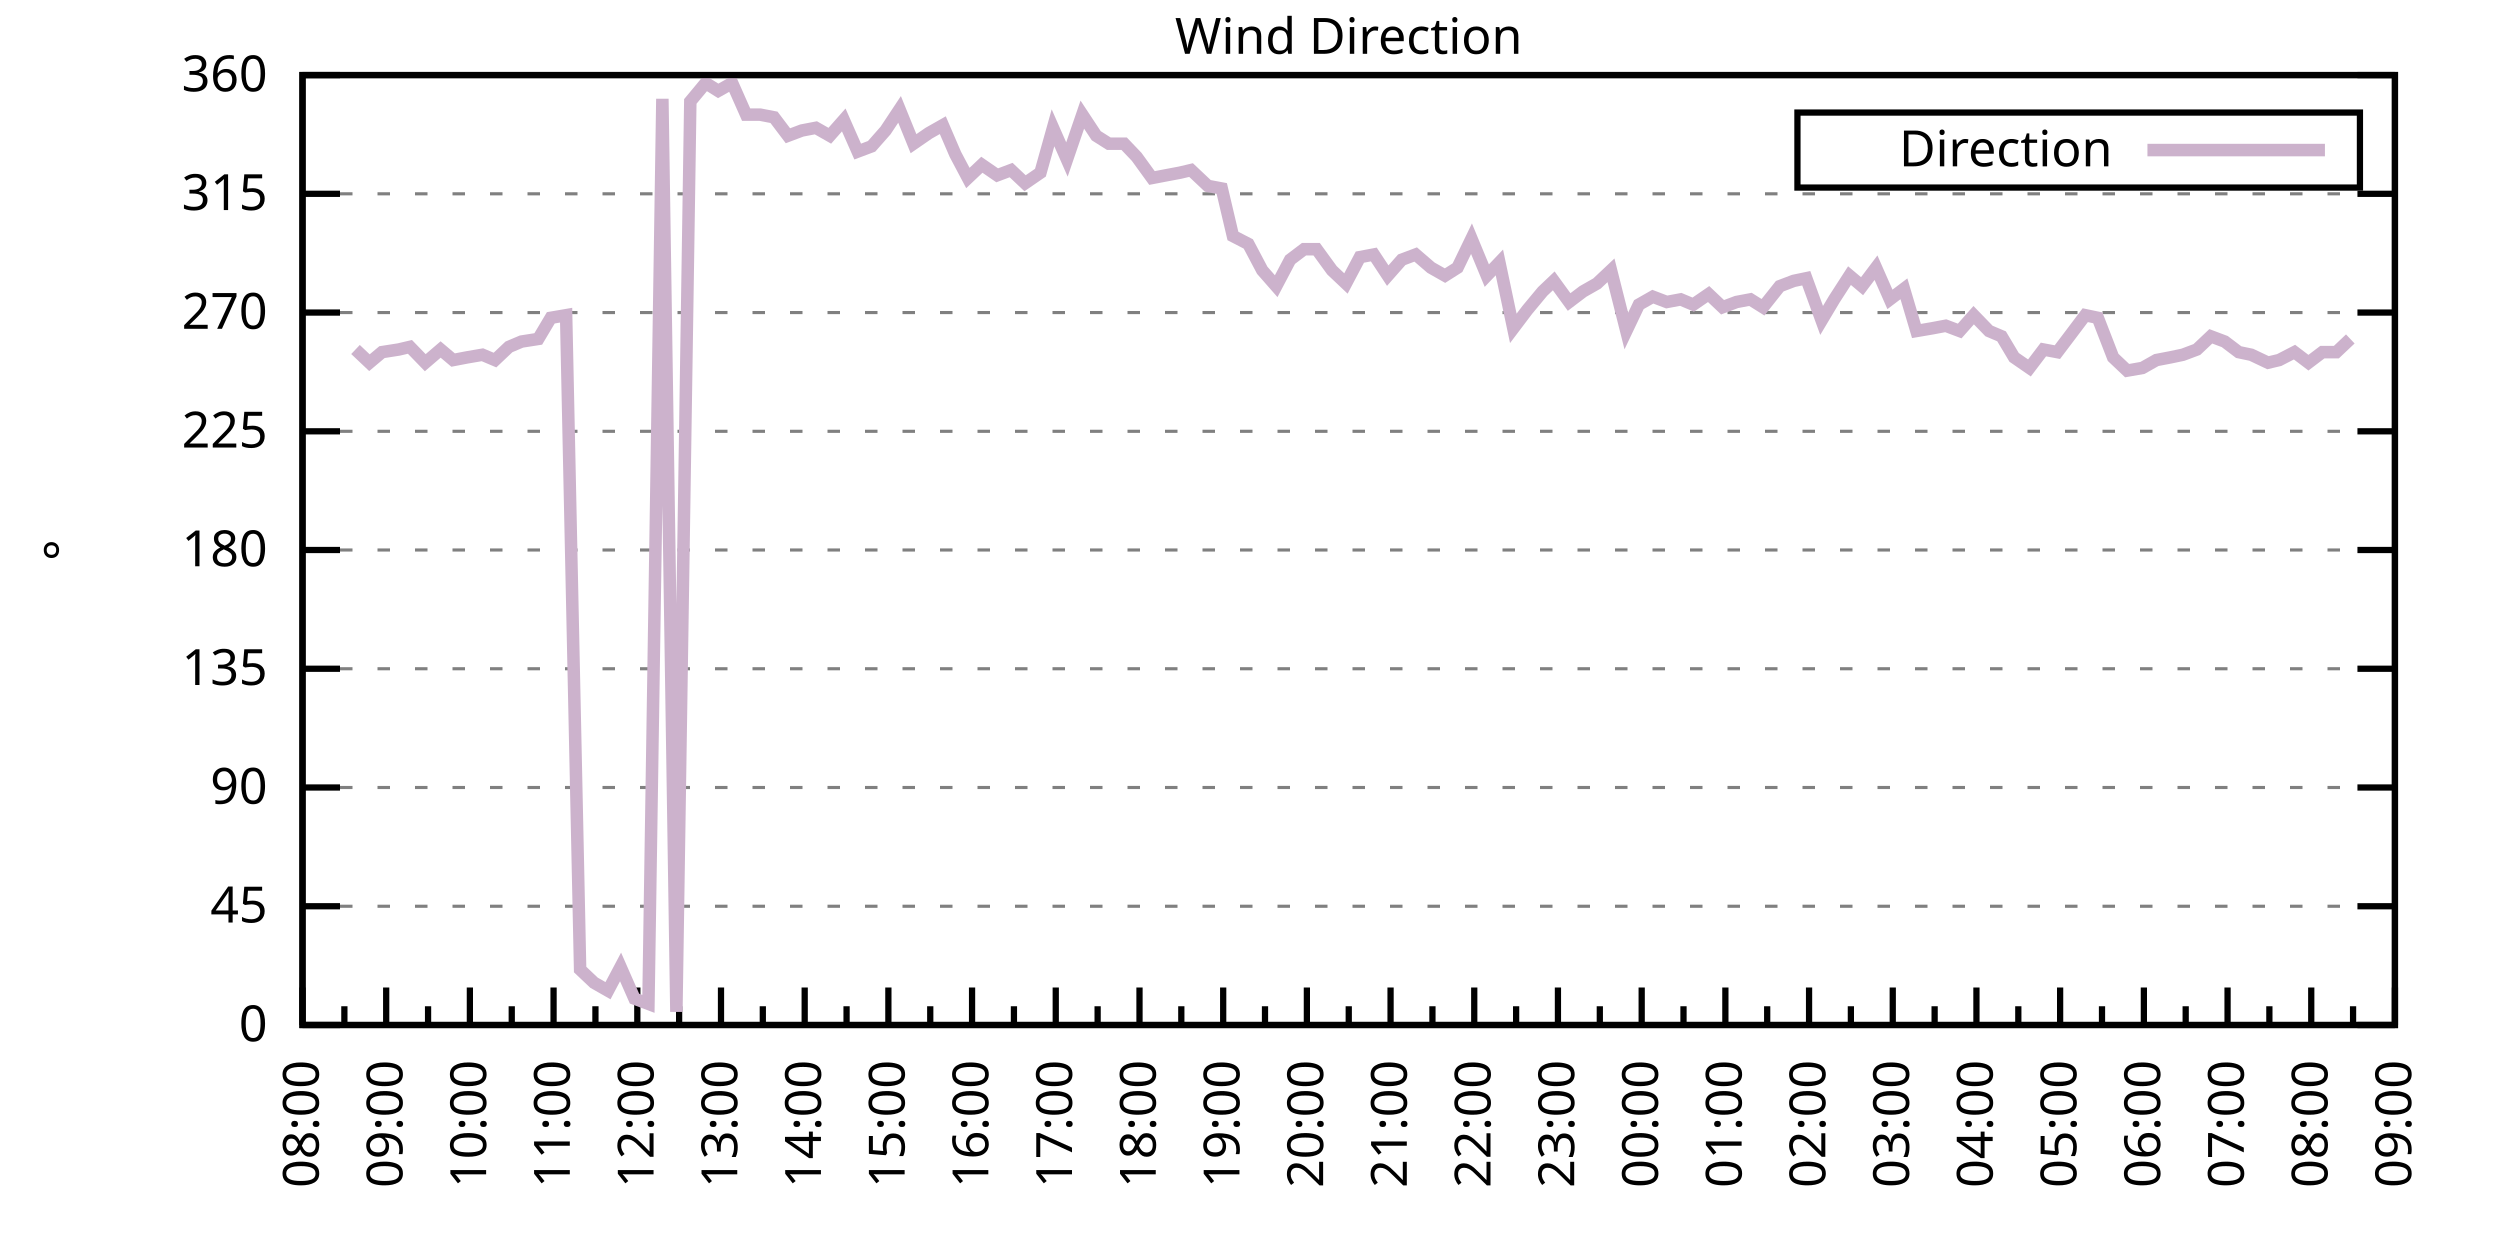
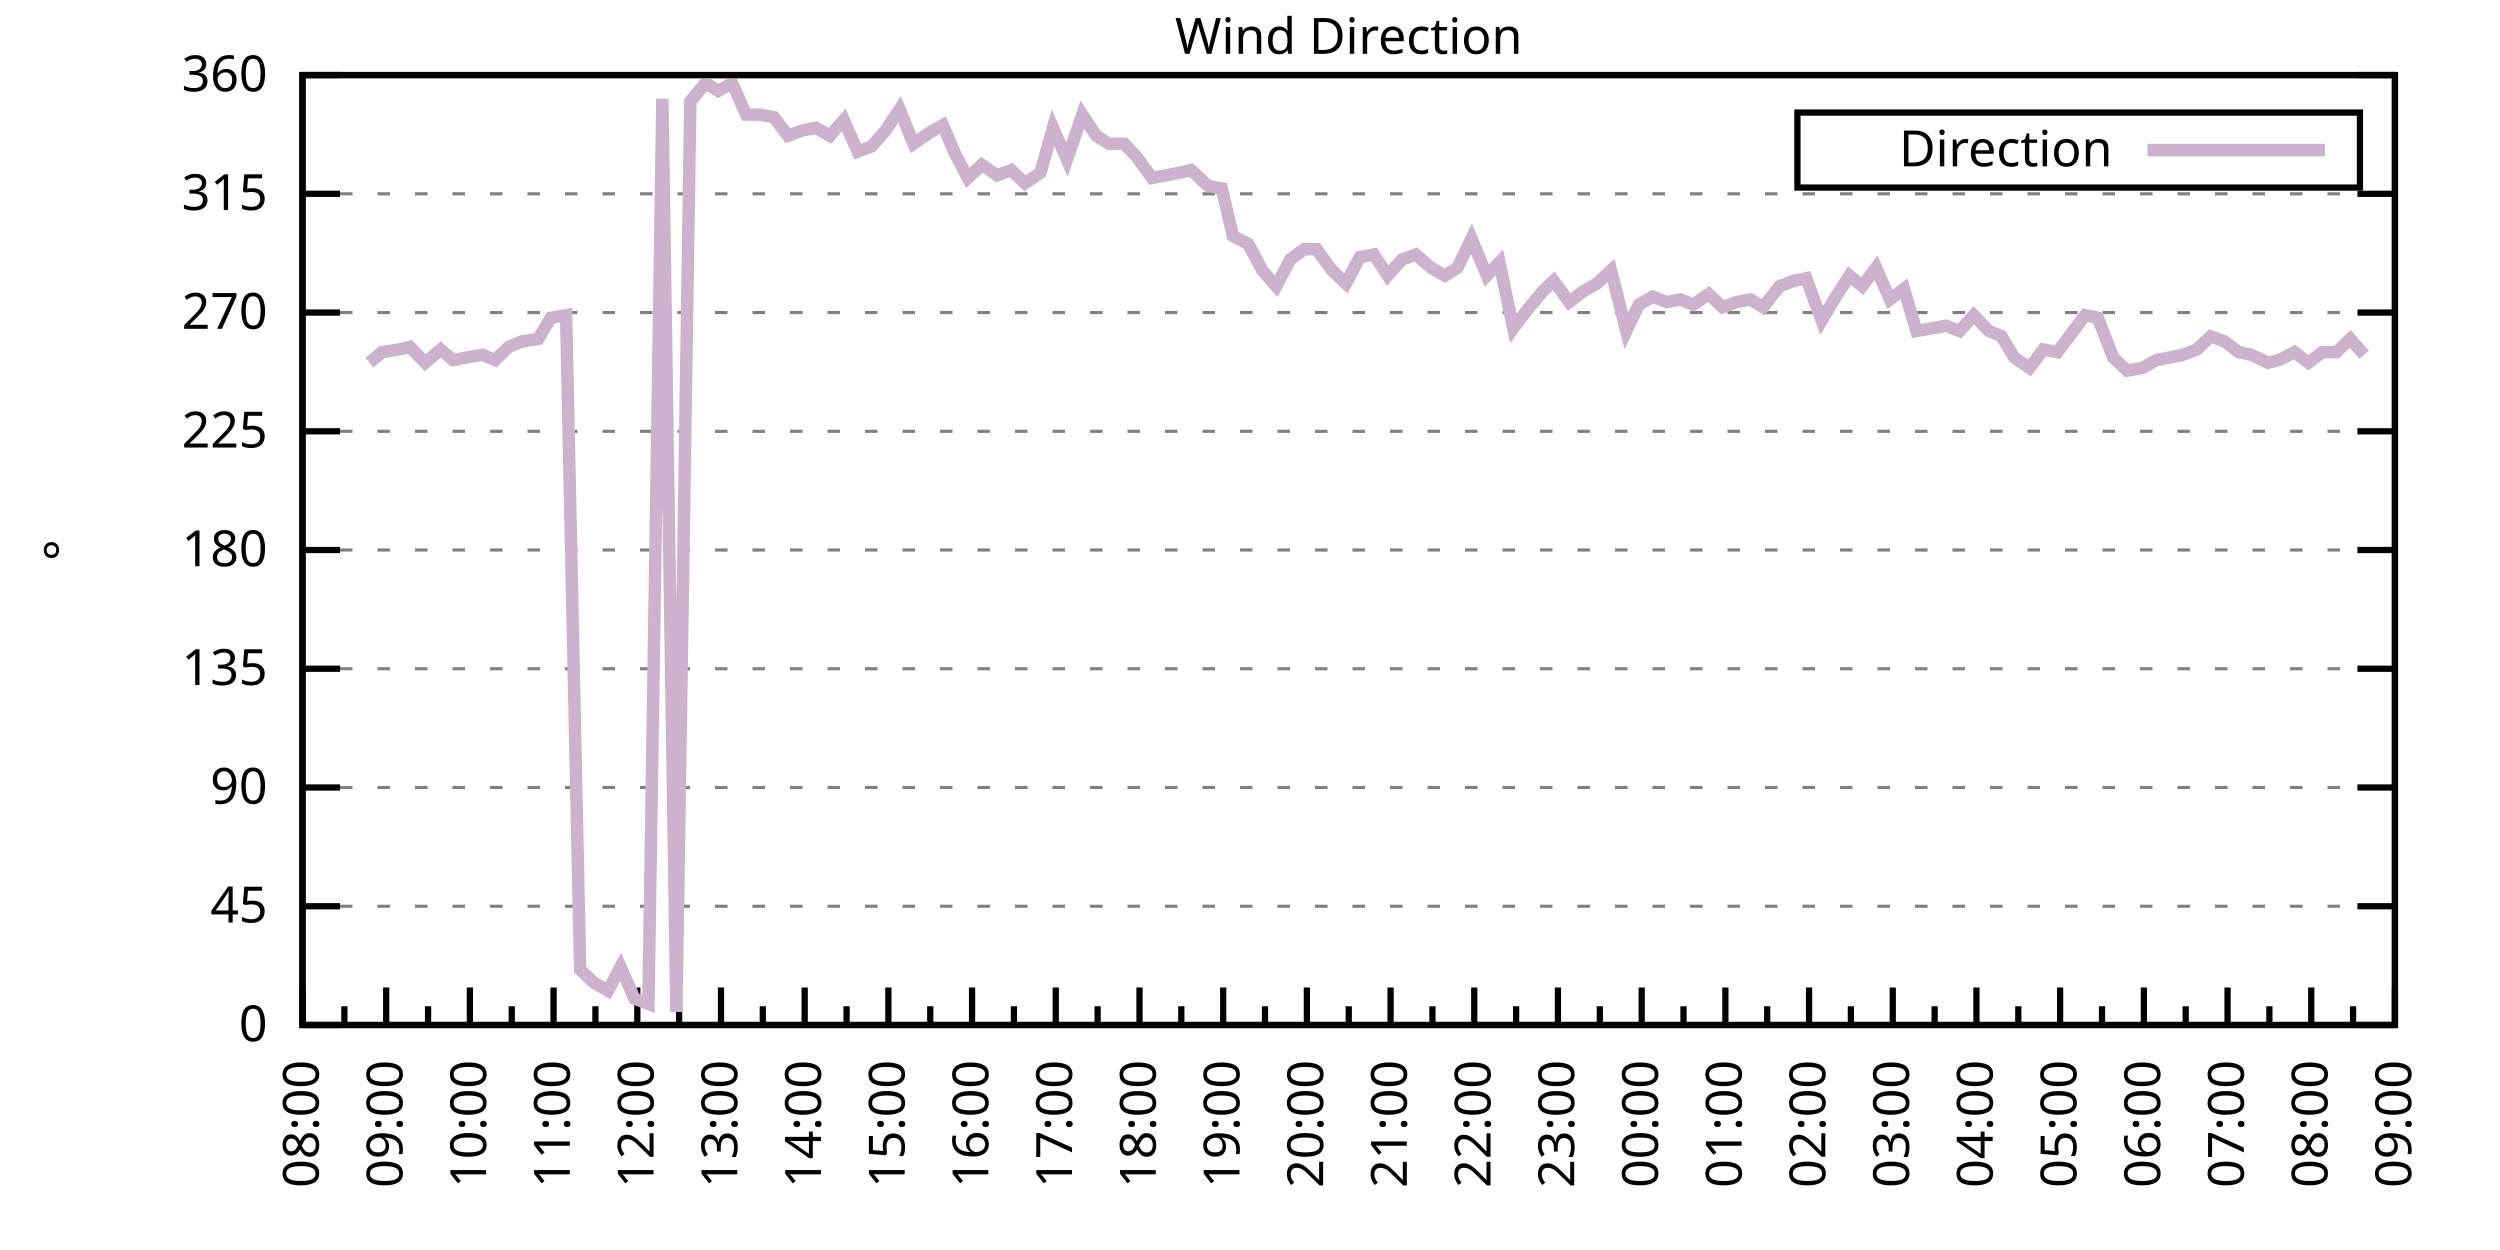
<svg xmlns="http://www.w3.org/2000/svg" xmlns:xlink="http://www.w3.org/1999/xlink" width="400" height="200" viewBox="0 0 400 200">
  <g id="gnuplot_canvas">
    <rect x="0" y="0" width="400" height="200" fill="none" />
    <defs>
      <circle id="gpDot" r="0.5" stroke-width="0.5" stroke="currentColor" />
      <path id="gpPt0" stroke-width="0.333" stroke="currentColor" d="M-1,0 h2 M0,-1 v2" />
      <path id="gpPt1" stroke-width="0.333" stroke="currentColor" d="M-1,-1 L1,1 M1,-1 L-1,1" />
      <path id="gpPt2" stroke-width="0.333" stroke="currentColor" d="M-1,0 L1,0 M0,-1 L0,1 M-1,-1 L1,1 M-1,1 L1,-1" />
      <rect id="gpPt3" stroke-width="0.333" stroke="currentColor" x="-1" y="-1" width="2" height="2" />
      <rect id="gpPt4" stroke-width="0.333" stroke="currentColor" fill="currentColor" x="-1" y="-1" width="2" height="2" />
      <circle id="gpPt5" stroke-width="0.333" stroke="currentColor" cx="0" cy="0" r="1" />
      <use xlink:href="#gpPt5" id="gpPt6" fill="currentColor" stroke="none" />
      <path id="gpPt7" stroke-width="0.333" stroke="currentColor" d="M0,-1.33 L-1.33,0.67 L1.33,0.67 z" />
      <use xlink:href="#gpPt7" id="gpPt8" fill="currentColor" stroke="none" />
      <use xlink:href="#gpPt7" id="gpPt9" stroke="currentColor" transform="rotate(180)" />
      <use xlink:href="#gpPt9" id="gpPt10" fill="currentColor" stroke="none" />
      <use xlink:href="#gpPt3" id="gpPt11" stroke="currentColor" transform="rotate(45)" />
      <use xlink:href="#gpPt11" id="gpPt12" fill="currentColor" stroke="none" />
      <path id="gpPt13" stroke-width="0.333" stroke="currentColor" d="M0,1.330 L1.265,0.411 L0.782,-1.067 L-0.782,-1.076 L-1.265,0.411 z" />
      <use xlink:href="#gpPt13" id="gpPt14" fill="currentColor" stroke="none" />
      <filter id="textbox" filterUnits="objectBoundingBox" x="0" y="0" height="1" width="1">
        <feFlood flood-color="white" flood-opacity="1" result="bgnd" />
        <feComposite in="SourceGraphic" in2="bgnd" operator="atop" />
      </filter>
      <filter id="greybox" filterUnits="objectBoundingBox" x="0" y="0" height="1" width="1">
        <feFlood flood-color="lightgrey" flood-opacity="1" result="grey" />
        <feComposite in="SourceGraphic" in2="grey" operator="atop" />
      </filter>
    </defs>
    <g fill="none" color="white" stroke="currentColor" stroke-width="1.00" stroke-linecap="butt" stroke-linejoin="miter">
</g>
    <g fill="none" color="black" stroke="currentColor" stroke-width="1.00" stroke-linecap="butt" stroke-linejoin="miter">
      <g stroke="none" shape-rendering="crispEdges">
        <polygon fill="rgb(255, 255, 255)" points="48.40,164.00 383.18,164.00 383.18,12.02 48.40,12.02 " />
      </g>
    </g>
    <g fill="none" color="black" stroke="currentColor" stroke-width="1.00" stroke-linecap="butt" stroke-linejoin="miter">
</g>
    <g fill="none" color="black" stroke="black" stroke-width="0.50" stroke-linecap="butt" stroke-linejoin="miter">
</g>
    <g fill="none" color="gray" stroke="currentColor" stroke-width="0.50" stroke-linecap="butt" stroke-linejoin="miter">
      <path stroke="gray" stroke-dasharray="2,4" class="gridline" d="M48.40,164.00 L383.19,164.00  " />
    </g>
    <g fill="none" color="gray" stroke="gray" stroke-width="1.00" stroke-linecap="butt" stroke-linejoin="miter">
</g>
    <g fill="none" color="black" stroke="currentColor" stroke-width="1.00" stroke-linecap="butt" stroke-linejoin="miter">
      <path stroke="black" d="M48.40,164.00 L54.40,164.00 M383.19,164.00 L377.19,164.00  " />
      <g transform="translate(42.80,166.60)" stroke="none" fill="black" font-family="Sans" font-size="8.00" text-anchor="end">
        <text>
          <tspan font-family="Sans"> 0</tspan>
        </text>
      </g>
    </g>
    <g fill="none" color="black" stroke="currentColor" stroke-width="1.00" stroke-linecap="butt" stroke-linejoin="miter">
</g>
    <g fill="none" color="black" stroke="black" stroke-width="0.50" stroke-linecap="butt" stroke-linejoin="miter">
</g>
    <g fill="none" color="gray" stroke="currentColor" stroke-width="0.50" stroke-linecap="butt" stroke-linejoin="miter">
      <path stroke="gray" stroke-dasharray="2,4" class="gridline" d="M48.40,145.00 L383.19,145.00  " />
    </g>
    <g fill="none" color="gray" stroke="gray" stroke-width="1.00" stroke-linecap="butt" stroke-linejoin="miter">
</g>
    <g fill="none" color="black" stroke="currentColor" stroke-width="1.00" stroke-linecap="butt" stroke-linejoin="miter">
      <path stroke="black" d="M48.40,145.00 L54.40,145.00 M383.19,145.00 L377.19,145.00  " />
      <g transform="translate(42.80,147.60)" stroke="none" fill="black" font-family="Sans" font-size="8.00" text-anchor="end">
        <text>
          <tspan font-family="Sans"> 45</tspan>
        </text>
      </g>
    </g>
    <g fill="none" color="black" stroke="currentColor" stroke-width="1.00" stroke-linecap="butt" stroke-linejoin="miter">
</g>
    <g fill="none" color="black" stroke="black" stroke-width="0.50" stroke-linecap="butt" stroke-linejoin="miter">
</g>
    <g fill="none" color="gray" stroke="currentColor" stroke-width="0.50" stroke-linecap="butt" stroke-linejoin="miter">
      <path stroke="gray" stroke-dasharray="2,4" class="gridline" d="M48.40,126.00 L383.19,126.00  " />
    </g>
    <g fill="none" color="gray" stroke="gray" stroke-width="1.00" stroke-linecap="butt" stroke-linejoin="miter">
</g>
    <g fill="none" color="black" stroke="currentColor" stroke-width="1.00" stroke-linecap="butt" stroke-linejoin="miter">
      <path stroke="black" d="M48.40,126.00 L54.40,126.00 M383.19,126.00 L377.19,126.00  " />
      <g transform="translate(42.80,128.60)" stroke="none" fill="black" font-family="Sans" font-size="8.00" text-anchor="end">
        <text>
          <tspan font-family="Sans"> 90</tspan>
        </text>
      </g>
    </g>
    <g fill="none" color="black" stroke="currentColor" stroke-width="1.00" stroke-linecap="butt" stroke-linejoin="miter">
</g>
    <g fill="none" color="black" stroke="black" stroke-width="0.50" stroke-linecap="butt" stroke-linejoin="miter">
</g>
    <g fill="none" color="gray" stroke="currentColor" stroke-width="0.50" stroke-linecap="butt" stroke-linejoin="miter">
      <path stroke="gray" stroke-dasharray="2,4" class="gridline" d="M48.40,107.00 L383.19,107.00  " />
    </g>
    <g fill="none" color="gray" stroke="gray" stroke-width="1.00" stroke-linecap="butt" stroke-linejoin="miter">
</g>
    <g fill="none" color="black" stroke="currentColor" stroke-width="1.00" stroke-linecap="butt" stroke-linejoin="miter">
      <path stroke="black" d="M48.40,107.00 L54.40,107.00 M383.19,107.00 L377.19,107.00  " />
      <g transform="translate(42.80,109.60)" stroke="none" fill="black" font-family="Sans" font-size="8.00" text-anchor="end">
        <text>
          <tspan font-family="Sans"> 135</tspan>
        </text>
      </g>
    </g>
    <g fill="none" color="black" stroke="currentColor" stroke-width="1.00" stroke-linecap="butt" stroke-linejoin="miter">
</g>
    <g fill="none" color="black" stroke="black" stroke-width="0.50" stroke-linecap="butt" stroke-linejoin="miter">
</g>
    <g fill="none" color="gray" stroke="currentColor" stroke-width="0.50" stroke-linecap="butt" stroke-linejoin="miter">
      <path stroke="gray" stroke-dasharray="2,4" class="gridline" d="M48.40,88.00 L383.19,88.00  " />
    </g>
    <g fill="none" color="gray" stroke="gray" stroke-width="1.00" stroke-linecap="butt" stroke-linejoin="miter">
</g>
    <g fill="none" color="black" stroke="currentColor" stroke-width="1.00" stroke-linecap="butt" stroke-linejoin="miter">
      <path stroke="black" d="M48.40,88.00 L54.40,88.00 M383.19,88.00 L377.19,88.00  " />
      <g transform="translate(42.80,90.60)" stroke="none" fill="black" font-family="Sans" font-size="8.00" text-anchor="end">
        <text>
          <tspan font-family="Sans"> 180</tspan>
        </text>
      </g>
    </g>
    <g fill="none" color="black" stroke="currentColor" stroke-width="1.00" stroke-linecap="butt" stroke-linejoin="miter">
</g>
    <g fill="none" color="black" stroke="black" stroke-width="0.50" stroke-linecap="butt" stroke-linejoin="miter">
</g>
    <g fill="none" color="gray" stroke="currentColor" stroke-width="0.50" stroke-linecap="butt" stroke-linejoin="miter">
      <path stroke="gray" stroke-dasharray="2,4" class="gridline" d="M48.40,69.01 L383.19,69.01  " />
    </g>
    <g fill="none" color="gray" stroke="gray" stroke-width="1.00" stroke-linecap="butt" stroke-linejoin="miter">
</g>
    <g fill="none" color="black" stroke="currentColor" stroke-width="1.00" stroke-linecap="butt" stroke-linejoin="miter">
      <path stroke="black" d="M48.40,69.01 L54.40,69.01 M383.19,69.01 L377.19,69.01  " />
      <g transform="translate(42.80,71.61)" stroke="none" fill="black" font-family="Sans" font-size="8.00" text-anchor="end">
        <text>
          <tspan font-family="Sans"> 225</tspan>
        </text>
      </g>
    </g>
    <g fill="none" color="black" stroke="currentColor" stroke-width="1.00" stroke-linecap="butt" stroke-linejoin="miter">
</g>
    <g fill="none" color="black" stroke="black" stroke-width="0.50" stroke-linecap="butt" stroke-linejoin="miter">
</g>
    <g fill="none" color="gray" stroke="currentColor" stroke-width="0.50" stroke-linecap="butt" stroke-linejoin="miter">
      <path stroke="gray" stroke-dasharray="2,4" class="gridline" d="M48.40,50.01 L383.19,50.01  " />
    </g>
    <g fill="none" color="gray" stroke="gray" stroke-width="1.00" stroke-linecap="butt" stroke-linejoin="miter">
</g>
    <g fill="none" color="black" stroke="currentColor" stroke-width="1.00" stroke-linecap="butt" stroke-linejoin="miter">
      <path stroke="black" d="M48.40,50.01 L54.40,50.01 M383.19,50.01 L377.19,50.01  " />
      <g transform="translate(42.80,52.61)" stroke="none" fill="black" font-family="Sans" font-size="8.00" text-anchor="end">
        <text>
          <tspan font-family="Sans"> 270</tspan>
        </text>
      </g>
    </g>
    <g fill="none" color="black" stroke="currentColor" stroke-width="1.00" stroke-linecap="butt" stroke-linejoin="miter">
</g>
    <g fill="none" color="black" stroke="black" stroke-width="0.50" stroke-linecap="butt" stroke-linejoin="miter">
</g>
    <g fill="none" color="gray" stroke="currentColor" stroke-width="0.50" stroke-linecap="butt" stroke-linejoin="miter">
      <path stroke="gray" stroke-dasharray="2,4" class="gridline" d="M48.40,31.01 L383.19,31.01  " />
    </g>
    <g fill="none" color="gray" stroke="gray" stroke-width="1.00" stroke-linecap="butt" stroke-linejoin="miter">
</g>
    <g fill="none" color="black" stroke="currentColor" stroke-width="1.00" stroke-linecap="butt" stroke-linejoin="miter">
      <path stroke="black" d="M48.40,31.01 L54.40,31.01 M383.19,31.01 L377.19,31.01  " />
      <g transform="translate(42.80,33.61)" stroke="none" fill="black" font-family="Sans" font-size="8.00" text-anchor="end">
        <text>
          <tspan font-family="Sans"> 315</tspan>
        </text>
      </g>
    </g>
    <g fill="none" color="black" stroke="currentColor" stroke-width="1.00" stroke-linecap="butt" stroke-linejoin="miter">
</g>
    <g fill="none" color="black" stroke="black" stroke-width="0.50" stroke-linecap="butt" stroke-linejoin="miter">
</g>
    <g fill="none" color="gray" stroke="currentColor" stroke-width="0.50" stroke-linecap="butt" stroke-linejoin="miter">
      <path stroke="gray" stroke-dasharray="2,4" class="gridline" d="M48.40,12.01 L383.19,12.01  " />
    </g>
    <g fill="none" color="gray" stroke="gray" stroke-width="1.00" stroke-linecap="butt" stroke-linejoin="miter">
</g>
    <g fill="none" color="black" stroke="currentColor" stroke-width="1.00" stroke-linecap="butt" stroke-linejoin="miter">
      <path stroke="black" d="M48.40,12.01 L54.40,12.01 M383.19,12.01 L377.19,12.01  " />
      <g transform="translate(42.80,14.61)" stroke="none" fill="black" font-family="Sans" font-size="8.00" text-anchor="end">
        <text>
          <tspan font-family="Sans"> 360</tspan>
        </text>
      </g>
    </g>
    <g fill="none" color="black" stroke="currentColor" stroke-width="1.00" stroke-linecap="butt" stroke-linejoin="miter">
      <path stroke="black" d="M48.40,164.00 L48.40,158.00  " />
      <g transform="translate(51.00,169.60) rotate(270)" stroke="none" fill="black" font-family="Sans" font-size="8.00" text-anchor="end">
        <text>
          <tspan font-family="Sans">08:00</tspan>
        </text>
      </g>
    </g>
    <g fill="none" color="black" stroke="currentColor" stroke-width="1.00" stroke-linecap="butt" stroke-linejoin="miter">
      <path stroke="black" d="M55.10,164.00 L55.10,161.00 M61.79,164.00 L61.79,158.00  " />
      <g transform="translate(64.39,169.60) rotate(270)" stroke="none" fill="black" font-family="Sans" font-size="8.00" text-anchor="end">
        <text>
          <tspan font-family="Sans">09:00</tspan>
        </text>
      </g>
    </g>
    <g fill="none" color="black" stroke="currentColor" stroke-width="1.00" stroke-linecap="butt" stroke-linejoin="miter">
      <path stroke="black" d="M68.49,164.00 L68.49,161.00 M75.18,164.00 L75.18,158.00  " />
      <g transform="translate(77.78,169.60) rotate(270)" stroke="none" fill="black" font-family="Sans" font-size="8.00" text-anchor="end">
        <text>
          <tspan font-family="Sans">10:00</tspan>
        </text>
      </g>
    </g>
    <g fill="none" color="black" stroke="currentColor" stroke-width="1.00" stroke-linecap="butt" stroke-linejoin="miter">
      <path stroke="black" d="M81.88,164.00 L81.88,161.00 M88.57,164.00 L88.57,158.00  " />
      <g transform="translate(91.17,169.60) rotate(270)" stroke="none" fill="black" font-family="Sans" font-size="8.00" text-anchor="end">
        <text>
          <tspan font-family="Sans">11:00</tspan>
        </text>
      </g>
    </g>
    <g fill="none" color="black" stroke="currentColor" stroke-width="1.00" stroke-linecap="butt" stroke-linejoin="miter">
      <path stroke="black" d="M95.27,164.00 L95.27,161.00 M101.97,164.00 L101.97,158.00  " />
      <g transform="translate(104.57,169.60) rotate(270)" stroke="none" fill="black" font-family="Sans" font-size="8.00" text-anchor="end">
        <text>
          <tspan font-family="Sans">12:00</tspan>
        </text>
      </g>
    </g>
    <g fill="none" color="black" stroke="currentColor" stroke-width="1.00" stroke-linecap="butt" stroke-linejoin="miter">
      <path stroke="black" d="M108.66,164.00 L108.66,161.00 M115.36,164.00 L115.36,158.00  " />
      <g transform="translate(117.96,169.60) rotate(270)" stroke="none" fill="black" font-family="Sans" font-size="8.00" text-anchor="end">
        <text>
          <tspan font-family="Sans">13:00</tspan>
        </text>
      </g>
    </g>
    <g fill="none" color="black" stroke="currentColor" stroke-width="1.00" stroke-linecap="butt" stroke-linejoin="miter">
      <path stroke="black" d="M122.05,164.00 L122.05,161.00 M128.75,164.00 L128.75,158.00  " />
      <g transform="translate(131.35,169.60) rotate(270)" stroke="none" fill="black" font-family="Sans" font-size="8.00" text-anchor="end">
        <text>
          <tspan font-family="Sans">14:00</tspan>
        </text>
      </g>
    </g>
    <g fill="none" color="black" stroke="currentColor" stroke-width="1.00" stroke-linecap="butt" stroke-linejoin="miter">
      <path stroke="black" d="M135.45,164.00 L135.45,161.00 M142.14,164.00 L142.14,158.00  " />
      <g transform="translate(144.74,169.60) rotate(270)" stroke="none" fill="black" font-family="Sans" font-size="8.00" text-anchor="end">
        <text>
          <tspan font-family="Sans">15:00</tspan>
        </text>
      </g>
    </g>
    <g fill="none" color="black" stroke="currentColor" stroke-width="1.00" stroke-linecap="butt" stroke-linejoin="miter">
      <path stroke="black" d="M148.84,164.00 L148.84,161.00 M155.53,164.00 L155.53,158.00  " />
      <g transform="translate(158.13,169.60) rotate(270)" stroke="none" fill="black" font-family="Sans" font-size="8.00" text-anchor="end">
        <text>
          <tspan font-family="Sans">16:00</tspan>
        </text>
      </g>
    </g>
    <g fill="none" color="black" stroke="currentColor" stroke-width="1.00" stroke-linecap="butt" stroke-linejoin="miter">
      <path stroke="black" d="M162.23,164.00 L162.23,161.00 M168.92,164.00 L168.92,158.00  " />
      <g transform="translate(171.52,169.60) rotate(270)" stroke="none" fill="black" font-family="Sans" font-size="8.00" text-anchor="end">
        <text>
          <tspan font-family="Sans">17:00</tspan>
        </text>
      </g>
    </g>
    <g fill="none" color="black" stroke="currentColor" stroke-width="1.00" stroke-linecap="butt" stroke-linejoin="miter">
      <path stroke="black" d="M175.62,164.00 L175.62,161.00 M182.32,164.00 L182.32,158.00  " />
      <g transform="translate(184.92,169.60) rotate(270)" stroke="none" fill="black" font-family="Sans" font-size="8.00" text-anchor="end">
        <text>
          <tspan font-family="Sans">18:00</tspan>
        </text>
      </g>
    </g>
    <g fill="none" color="black" stroke="currentColor" stroke-width="1.00" stroke-linecap="butt" stroke-linejoin="miter">
      <path stroke="black" d="M189.01,164.00 L189.01,161.00 M195.71,164.00 L195.71,158.00  " />
      <g transform="translate(198.31,169.60) rotate(270)" stroke="none" fill="black" font-family="Sans" font-size="8.00" text-anchor="end">
        <text>
          <tspan font-family="Sans">19:00</tspan>
        </text>
      </g>
    </g>
    <g fill="none" color="black" stroke="currentColor" stroke-width="1.00" stroke-linecap="butt" stroke-linejoin="miter">
      <path stroke="black" d="M202.40,164.00 L202.40,161.00 M209.10,164.00 L209.10,158.00  " />
      <g transform="translate(211.70,169.60) rotate(270)" stroke="none" fill="black" font-family="Sans" font-size="8.00" text-anchor="end">
        <text>
          <tspan font-family="Sans">20:00</tspan>
        </text>
      </g>
    </g>
    <g fill="none" color="black" stroke="currentColor" stroke-width="1.00" stroke-linecap="butt" stroke-linejoin="miter">
      <path stroke="black" d="M215.80,164.00 L215.80,161.00 M222.49,164.00 L222.49,158.00  " />
      <g transform="translate(225.09,169.60) rotate(270)" stroke="none" fill="black" font-family="Sans" font-size="8.00" text-anchor="end">
        <text>
          <tspan font-family="Sans">21:00</tspan>
        </text>
      </g>
    </g>
    <g fill="none" color="black" stroke="currentColor" stroke-width="1.00" stroke-linecap="butt" stroke-linejoin="miter">
      <path stroke="black" d="M229.19,164.00 L229.19,161.00 M235.88,164.00 L235.88,158.00  " />
      <g transform="translate(238.48,169.60) rotate(270)" stroke="none" fill="black" font-family="Sans" font-size="8.00" text-anchor="end">
        <text>
          <tspan font-family="Sans">22:00</tspan>
        </text>
      </g>
    </g>
    <g fill="none" color="black" stroke="currentColor" stroke-width="1.00" stroke-linecap="butt" stroke-linejoin="miter">
      <path stroke="black" d="M242.58,164.00 L242.58,161.00 M249.27,164.00 L249.27,158.00  " />
      <g transform="translate(251.87,169.60) rotate(270)" stroke="none" fill="black" font-family="Sans" font-size="8.00" text-anchor="end">
        <text>
          <tspan font-family="Sans">23:00</tspan>
        </text>
      </g>
    </g>
    <g fill="none" color="black" stroke="currentColor" stroke-width="1.00" stroke-linecap="butt" stroke-linejoin="miter">
      <path stroke="black" d="M255.97,164.00 L255.97,161.00 M262.67,164.00 L262.67,158.00  " />
      <g transform="translate(265.27,169.60) rotate(270)" stroke="none" fill="black" font-family="Sans" font-size="8.00" text-anchor="end">
        <text>
          <tspan font-family="Sans">00:00</tspan>
        </text>
      </g>
    </g>
    <g fill="none" color="black" stroke="currentColor" stroke-width="1.00" stroke-linecap="butt" stroke-linejoin="miter">
      <path stroke="black" d="M269.36,164.00 L269.36,161.00 M276.06,164.00 L276.06,158.00  " />
      <g transform="translate(278.66,169.60) rotate(270)" stroke="none" fill="black" font-family="Sans" font-size="8.00" text-anchor="end">
        <text>
          <tspan font-family="Sans">01:00</tspan>
        </text>
      </g>
    </g>
    <g fill="none" color="black" stroke="currentColor" stroke-width="1.00" stroke-linecap="butt" stroke-linejoin="miter">
      <path stroke="black" d="M282.75,164.00 L282.75,161.00 M289.45,164.00 L289.45,158.00  " />
      <g transform="translate(292.05,169.60) rotate(270)" stroke="none" fill="black" font-family="Sans" font-size="8.00" text-anchor="end">
        <text>
          <tspan font-family="Sans">02:00</tspan>
        </text>
      </g>
    </g>
    <g fill="none" color="black" stroke="currentColor" stroke-width="1.00" stroke-linecap="butt" stroke-linejoin="miter">
      <path stroke="black" d="M296.14,164.00 L296.14,161.00 M302.84,164.00 L302.84,158.00  " />
      <g transform="translate(305.44,169.60) rotate(270)" stroke="none" fill="black" font-family="Sans" font-size="8.00" text-anchor="end">
        <text>
          <tspan font-family="Sans">03:00</tspan>
        </text>
      </g>
    </g>
    <g fill="none" color="black" stroke="currentColor" stroke-width="1.00" stroke-linecap="butt" stroke-linejoin="miter">
      <path stroke="black" d="M309.54,164.00 L309.54,161.00 M316.23,164.00 L316.23,158.00  " />
      <g transform="translate(318.83,169.60) rotate(270)" stroke="none" fill="black" font-family="Sans" font-size="8.00" text-anchor="end">
        <text>
          <tspan font-family="Sans">04:00</tspan>
        </text>
      </g>
    </g>
    <g fill="none" color="black" stroke="currentColor" stroke-width="1.00" stroke-linecap="butt" stroke-linejoin="miter">
      <path stroke="black" d="M322.93,164.00 L322.93,161.00 M329.62,164.00 L329.62,158.00  " />
      <g transform="translate(332.22,169.60) rotate(270)" stroke="none" fill="black" font-family="Sans" font-size="8.00" text-anchor="end">
        <text>
          <tspan font-family="Sans">05:00</tspan>
        </text>
      </g>
    </g>
    <g fill="none" color="black" stroke="currentColor" stroke-width="1.00" stroke-linecap="butt" stroke-linejoin="miter">
      <path stroke="black" d="M336.32,164.00 L336.32,161.00 M343.02,164.00 L343.02,158.00  " />
      <g transform="translate(345.62,169.60) rotate(270)" stroke="none" fill="black" font-family="Sans" font-size="8.00" text-anchor="end">
        <text>
          <tspan font-family="Sans">06:00</tspan>
        </text>
      </g>
    </g>
    <g fill="none" color="black" stroke="currentColor" stroke-width="1.00" stroke-linecap="butt" stroke-linejoin="miter">
      <path stroke="black" d="M349.71,164.00 L349.71,161.00 M356.41,164.00 L356.41,158.00  " />
      <g transform="translate(359.01,169.60) rotate(270)" stroke="none" fill="black" font-family="Sans" font-size="8.00" text-anchor="end">
        <text>
          <tspan font-family="Sans">07:00</tspan>
        </text>
      </g>
    </g>
    <g fill="none" color="black" stroke="currentColor" stroke-width="1.00" stroke-linecap="butt" stroke-linejoin="miter">
      <path stroke="black" d="M363.10,164.00 L363.10,161.00 M369.80,164.00 L369.80,158.00  " />
      <g transform="translate(372.40,169.60) rotate(270)" stroke="none" fill="black" font-family="Sans" font-size="8.00" text-anchor="end">
        <text>
          <tspan font-family="Sans">08:00</tspan>
        </text>
      </g>
    </g>
    <g fill="none" color="black" stroke="currentColor" stroke-width="1.00" stroke-linecap="butt" stroke-linejoin="miter">
      <path stroke="black" d="M376.49,164.00 L376.49,161.00 M383.19,164.00 L383.19,158.00  " />
      <g transform="translate(385.79,169.60) rotate(270)" stroke="none" fill="black" font-family="Sans" font-size="8.00" text-anchor="end">
        <text>
          <tspan font-family="Sans">09:00</tspan>
        </text>
      </g>
    </g>
    <g fill="none" color="black" stroke="currentColor" stroke-width="1.00" stroke-linecap="butt" stroke-linejoin="miter">
</g>
    <g fill="none" color="black" stroke="currentColor" stroke-width="1.00" stroke-linecap="butt" stroke-linejoin="miter">
      <path stroke="black" d="M48.40,12.01 L48.40,164.00 L383.19,164.00 L383.19,12.01 L48.40,12.01 Z  " />
    </g>
    <g fill="none" color="black" stroke="currentColor" stroke-width="1.00" stroke-linecap="butt" stroke-linejoin="miter">
      <g transform="translate(12.80,88.01) rotate(270)" stroke="none" fill="black" font-family="Sans" font-size="8.00" text-anchor="middle">
        <text>
          <tspan font-family="Sans">°</tspan>
        </text>
      </g>
    </g>
    <g fill="none" color="black" stroke="currentColor" stroke-width="1.00" stroke-linecap="butt" stroke-linejoin="miter">
</g>
    <g fill="none" color="black" stroke="currentColor" stroke-width="1.00" stroke-linecap="butt" stroke-linejoin="miter">
      <path stroke="black" d="M287.59,30.01 L287.59,18.01 L377.59,18.01 L377.59,30.01 L287.59,30.01 Z  " />
    </g>
    <g id="Wind_direction_plot_1">
      <g fill="none" color="white" stroke="black" stroke-width="2.00" stroke-linecap="butt" stroke-linejoin="miter">
</g>
      <g fill="none" color="black" stroke="currentColor" stroke-width="2.00" stroke-linecap="butt" stroke-linejoin="miter">
        <g transform="translate(337.99,26.61)" stroke="none" fill="black" font-family="Sans" font-size="8.00" text-anchor="end">
          <text>
            <tspan font-family="Sans">Direction</tspan>
          </text>
        </g>
      </g>
      <g fill="none" color="black" stroke="currentColor" stroke-width="2.00" stroke-linecap="butt" stroke-linejoin="miter">
-         <path stroke="rgb(204, 178, 204)" d="M343.59,24.01 L371.99,24.01 M56.88,55.92 L59.11,58.03 L61.12,56.34 L63.80,55.92 L65.59,55.50 L68.04,58.03   L70.50,55.92 L72.50,57.61 L74.74,57.18 L77.19,56.76 L79.20,57.61 L81.43,55.50 L83.44,54.65 L86.12,54.23   L88.13,50.85 L90.58,50.43 L92.82,155.13 L95.05,157.24 L97.28,158.51 L99.29,154.71 L101.52,159.78 L103.75,160.62   L105.98,15.81 L108.22,161.89 L110.45,16.23 L112.90,13.28 L114.91,14.54 L117.14,13.28 L119.38,18.34 L121.61,18.34   L123.84,18.77 L126.07,21.72 L128.30,20.88 L130.54,20.45 L132.77,21.72 L135.00,19.19 L137.23,24.25 L139.46,23.41   L141.69,20.88 L143.93,17.50 L146.16,22.99 L148.61,21.30 L150.85,20.03 L152.85,24.68 L154.86,28.48 L157.10,26.36   L159.55,28.05 L161.78,27.21 L164.01,29.32 L166.47,27.63 L168.48,20.45 L170.71,25.52 L173.17,18.34 L175.40,21.72   L177.41,22.99 L179.86,22.99 L181.87,25.10 L184.32,28.48 L186.56,28.05 L188.79,27.63 L190.57,27.21 L193.25,29.74   L195.48,30.16 L197.27,37.76 L199.73,39.03 L201.96,43.25 L204.19,45.79 L206.42,41.56 L208.65,39.87 L210.66,39.87   L213.12,43.25 L215.35,45.36 L217.58,41.14 L219.81,40.72 L222.04,44.10 L224.28,41.56 L226.51,40.72 L228.96,42.83   L231.20,44.10 L233.20,42.83 L235.44,38.19 L237.89,44.10 L239.90,41.99 L242.13,52.54 L244.36,49.59 L246.82,46.63   L248.60,44.94 L251.06,48.32 L253.29,46.63 L255.52,45.36 L257.76,43.25 L260.21,52.96 L262.22,48.74 L264.45,47.47   L266.68,48.32 L268.92,47.90 L270.92,48.74 L273.38,47.05 L275.61,49.16 L277.84,48.32 L280.07,47.90 L282.08,49.16   L284.76,45.79 L286.99,44.94 L289.00,44.52 L291.46,51.27 L293.47,47.90 L295.92,44.10 L297.93,45.79 L300.16,42.83   L302.39,47.90 L304.63,46.21 L306.63,52.96 L309.09,52.54 L311.32,52.12 L313.55,52.96 L315.79,50.43 L318.24,52.96   L320.25,53.81 L322.26,57.18 L324.71,58.87 L326.95,55.92 L329.18,56.34 L331.41,53.39 L333.64,50.43 L335.65,50.85   L338.10,57.18 L340.34,59.30 L342.79,58.87 L345.02,57.61 L347.26,57.18 L349.26,56.76 L351.50,55.92 L353.73,53.81   L355.96,54.65 L358.19,56.34 L360.20,56.76 L362.88,58.03 L364.66,57.61 L367.12,56.34 L369.35,58.03 L371.58,56.34   L373.82,56.34 L376.05,54.23  " />
+         <path stroke="rgb(204, 178, 204)" d="M343.59,24.01 L371.99,24.01 M59.11,58.03 L61.12,56.34 L63.80,55.92 L65.59,55.50 L68.04,58.03 L70.50,55.92   L72.50,57.61 L74.74,57.18 L77.19,56.76 L79.20,57.61 L81.43,55.50 L83.44,54.65 L86.12,54.23 L88.13,50.85   L90.58,50.43 L92.82,155.13 L95.05,157.24 L97.28,158.51 L99.29,154.71 L101.52,159.78 L103.75,160.62 L105.98,15.81   L108.22,161.89 L110.45,16.23 L112.90,13.28 L114.91,14.54 L117.14,13.28 L119.38,18.34 L121.61,18.34 L123.84,18.77   L126.07,21.72 L128.30,20.88 L130.54,20.45 L132.77,21.72 L135.00,19.19 L137.23,24.25 L139.46,23.41 L141.69,20.88   L143.93,17.50 L146.16,22.99 L148.61,21.30 L150.85,20.03 L152.85,24.68 L154.86,28.48 L157.10,26.36 L159.55,28.05   L161.78,27.21 L164.01,29.32 L166.47,27.63 L168.48,20.45 L170.71,25.52 L173.17,18.34 L175.40,21.72 L177.41,22.99   L179.86,22.99 L181.87,25.10 L184.32,28.48 L186.56,28.05 L188.79,27.63 L190.57,27.21 L193.25,29.74 L195.48,30.16   L197.27,37.76 L199.73,39.03 L201.96,43.25 L204.19,45.79 L206.42,41.56 L208.65,39.87 L210.66,39.87 L213.12,43.25   L215.35,45.36 L217.58,41.14 L219.81,40.72 L222.04,44.10 L224.28,41.56 L226.51,40.72 L228.96,42.83 L231.20,44.10   L233.20,42.83 L235.44,38.19 L237.89,44.10 L239.90,41.99 L242.13,52.54 L244.36,49.59 L246.82,46.63 L248.60,44.94   L251.06,48.32 L253.29,46.63 L255.52,45.36 L257.76,43.25 L260.21,52.96 L262.22,48.74 L264.45,47.47 L266.68,48.32   L268.92,47.90 L270.92,48.74 L273.38,47.05 L275.61,49.16 L277.84,48.32 L280.07,47.90 L282.08,49.16 L284.76,45.79   L286.99,44.94 L289.00,44.52 L291.46,51.27 L293.47,47.90 L295.92,44.10 L297.93,45.79 L300.16,42.83 L302.39,47.90   L304.63,46.21 L306.63,52.96 L309.09,52.54 L311.32,52.12 L313.55,52.96 L315.79,50.43 L318.24,52.96 L320.25,53.81   L322.26,57.18 L324.71,58.87 L326.95,55.92 L329.18,56.34 L331.41,53.39 L333.64,50.43 L335.65,50.85 L338.10,57.18   L340.34,59.30 L342.79,58.87 L345.02,57.61 L347.26,57.18 L349.26,56.76 L351.50,55.92 L353.73,53.81 L355.96,54.65   L358.19,56.34 L360.20,56.76 L362.88,58.03 L364.66,57.61 L367.12,56.34 L369.35,58.03 L371.58,56.34 L373.82,56.34   L376.05,54.23 L378.28,56.76  " />
      </g>
    </g>
    <g fill="none" color="black" stroke="currentColor" stroke-width="2.00" stroke-linecap="butt" stroke-linejoin="miter">
</g>
    <g fill="none" color="black" stroke="black" stroke-width="1.00" stroke-linecap="butt" stroke-linejoin="miter">
</g>
    <g fill="none" color="black" stroke="currentColor" stroke-width="1.00" stroke-linecap="butt" stroke-linejoin="miter">
      <path stroke="black" d="M48.40,12.01 L48.40,164.00 L383.19,164.00 L383.19,12.01 L48.40,12.01 Z  " />
    </g>
    <g fill="none" color="black" stroke="currentColor" stroke-width="1.00" stroke-linecap="butt" stroke-linejoin="miter">
      <g transform="translate(215.79,8.61)" stroke="none" fill="black" font-family="Sans" font-size="8.00" text-anchor="middle">
        <text>
          <tspan font-family="Sans">Wind Direction</tspan>
        </text>
      </g>
    </g>
    <g fill="none" color="black" stroke="currentColor" stroke-width="1.00" stroke-linecap="butt" stroke-linejoin="miter">
</g>
  </g>
</svg>
